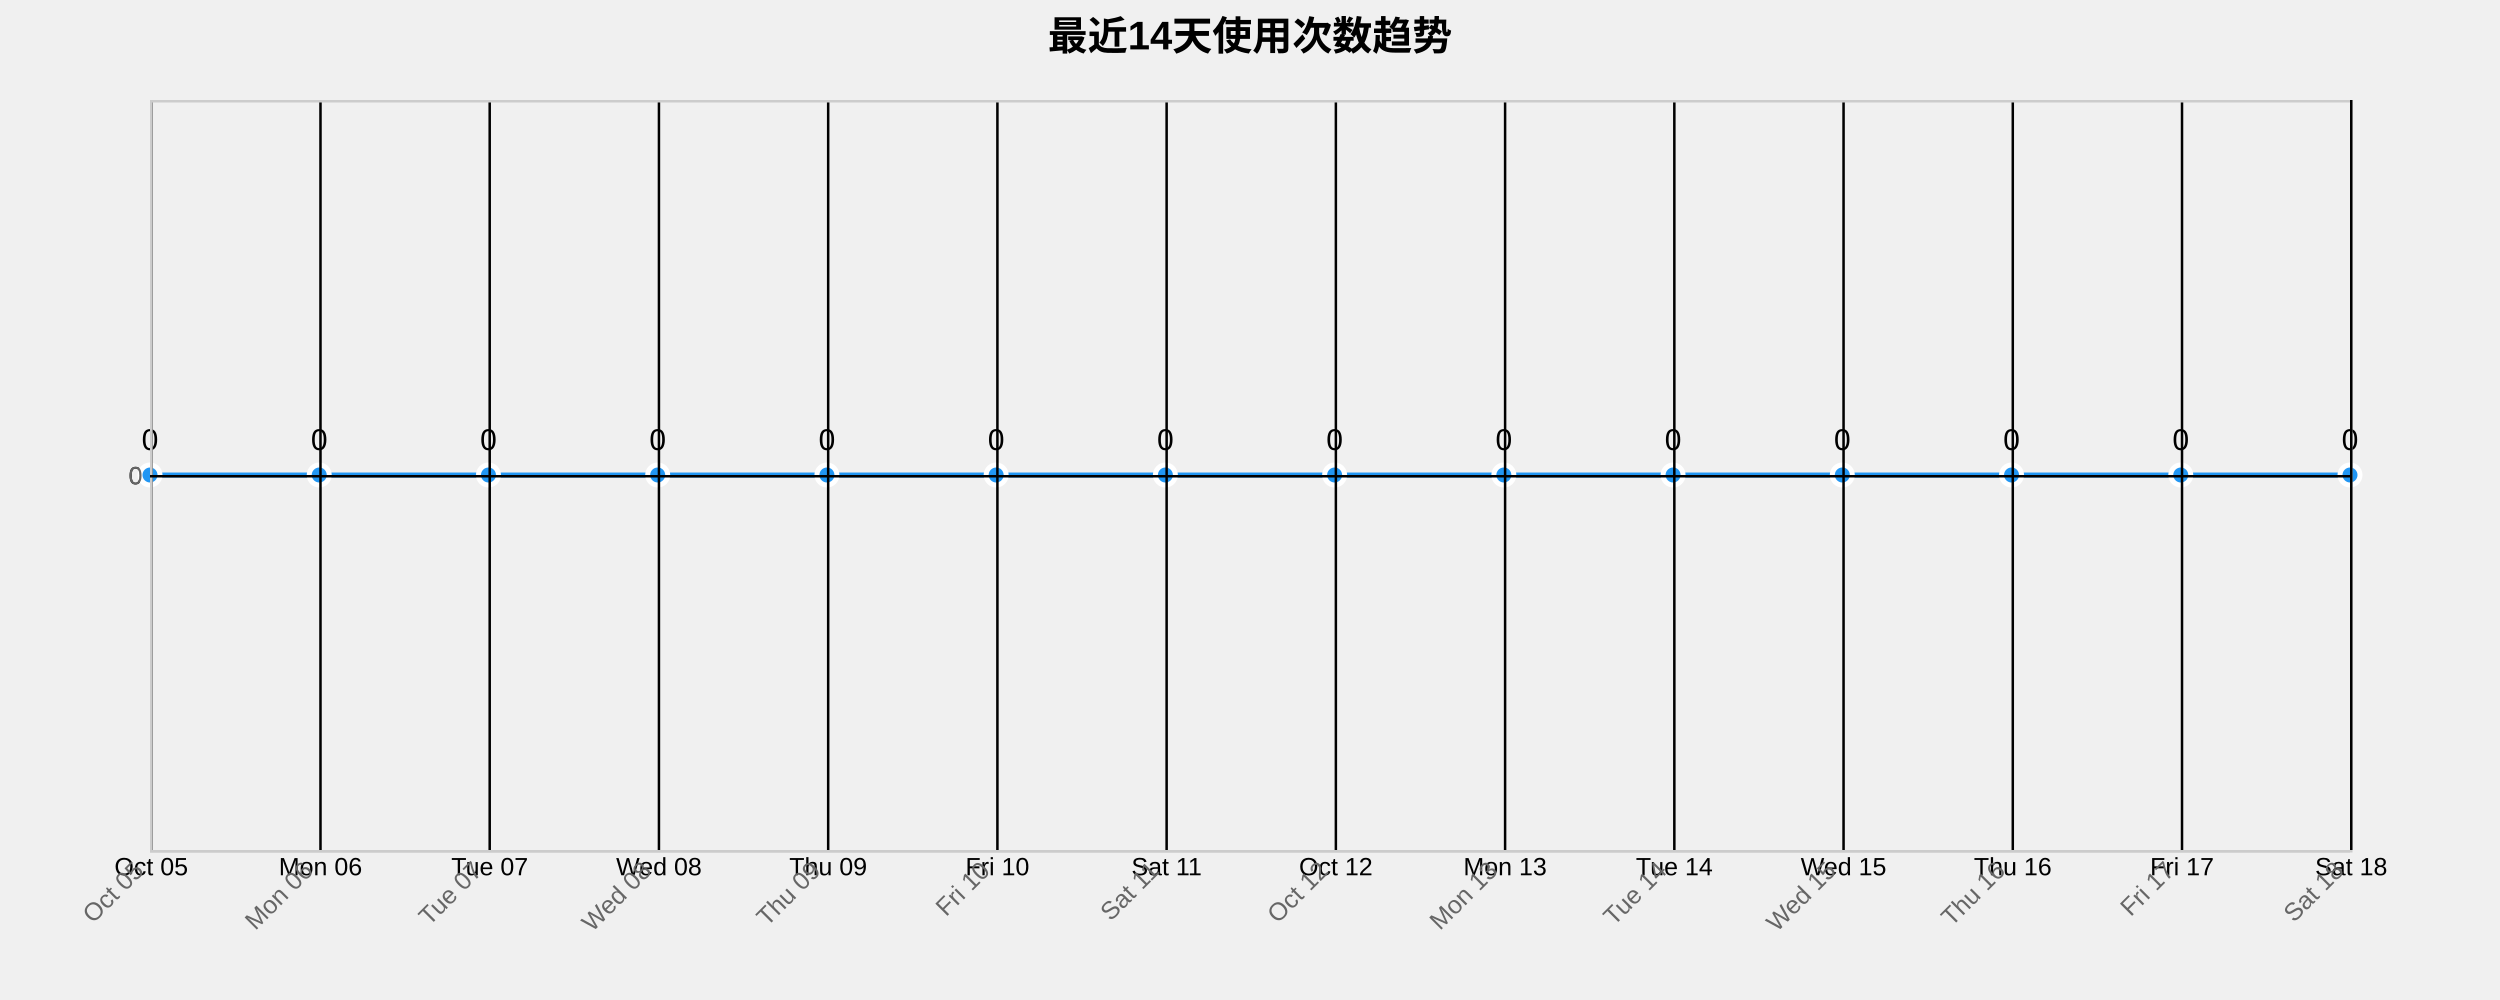
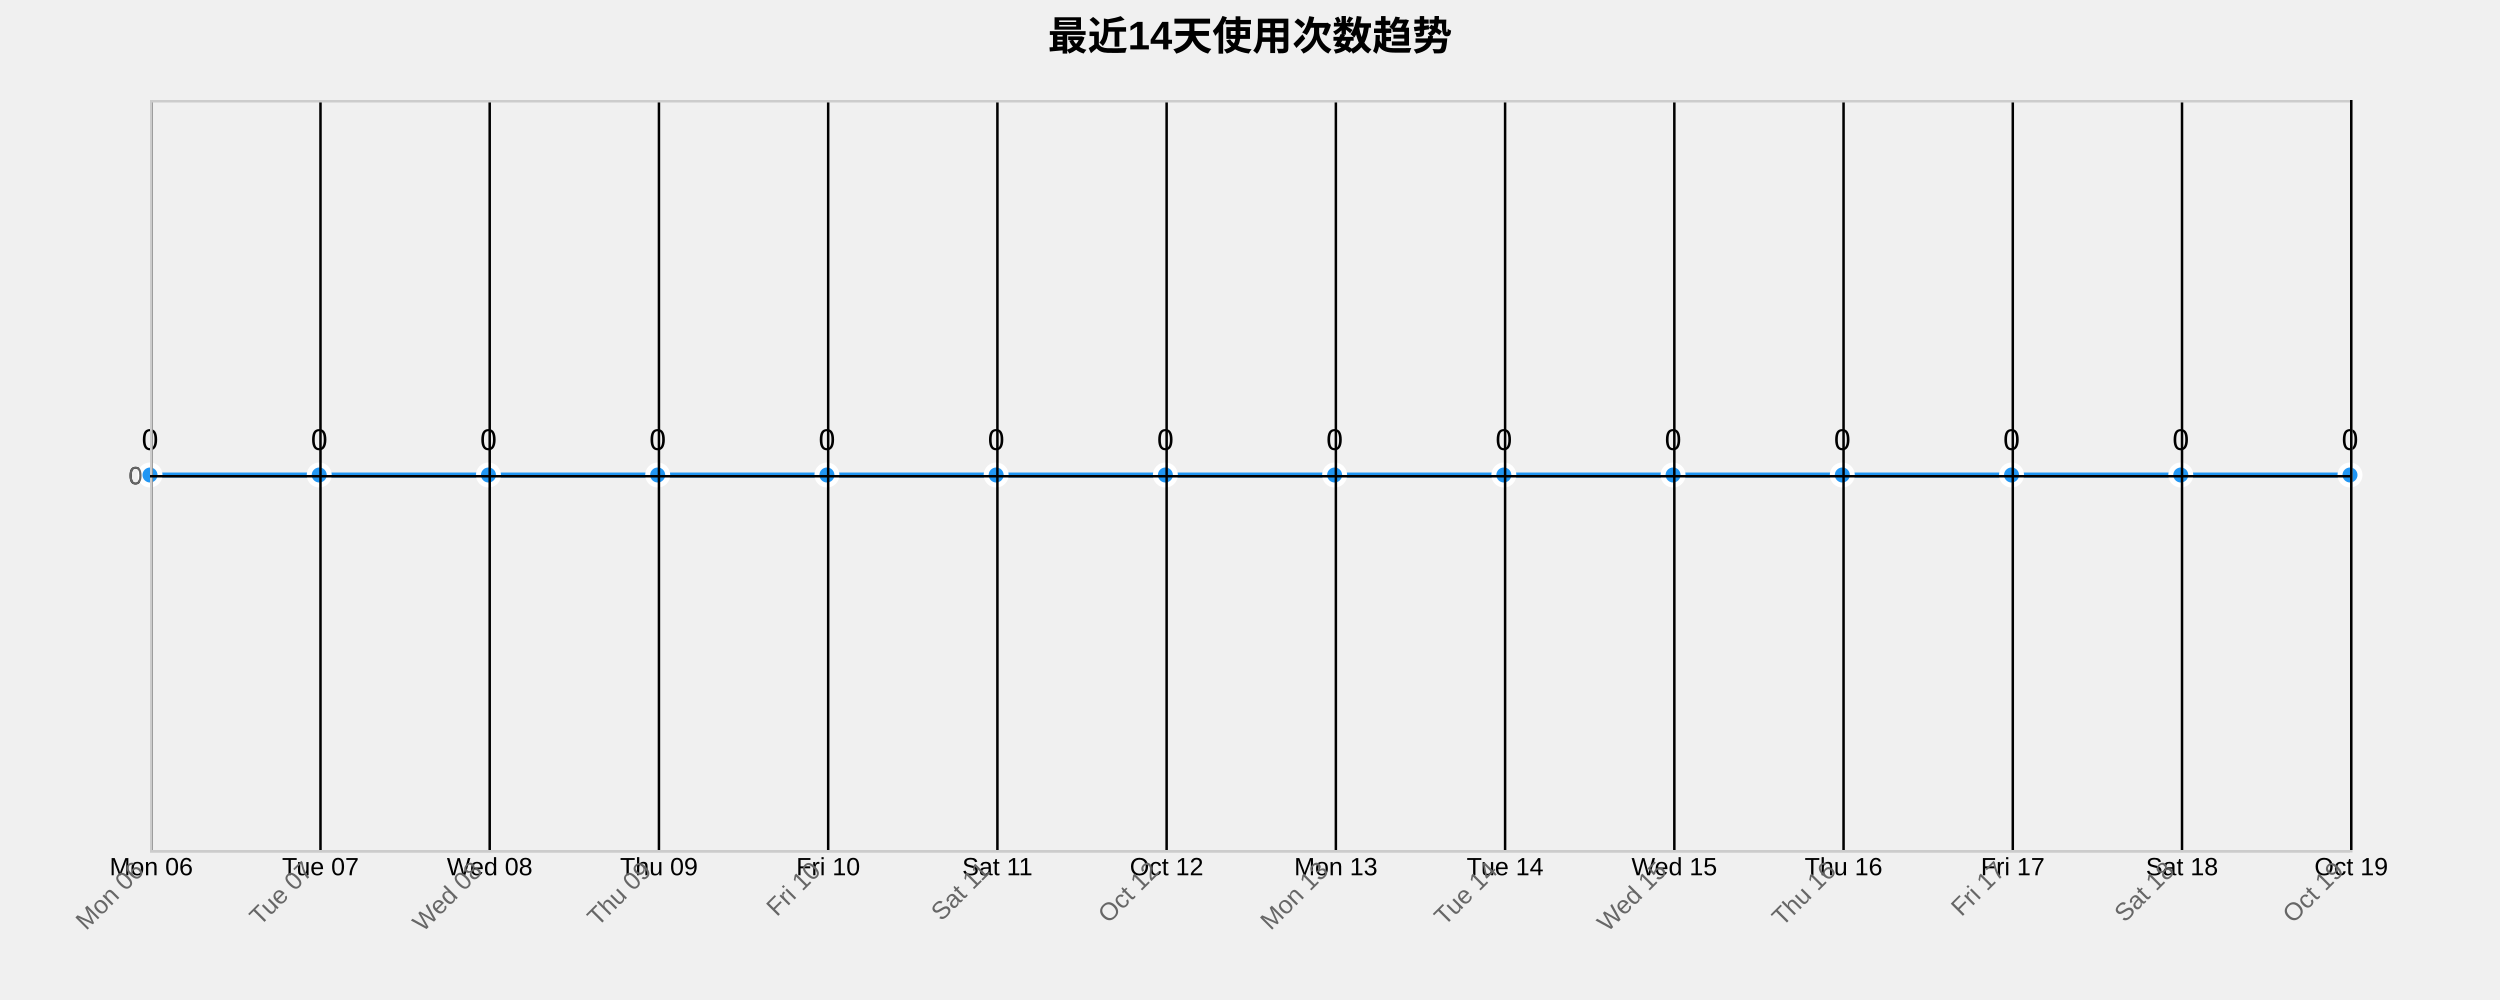
<svg xmlns="http://www.w3.org/2000/svg" width="1000" height="400">
  <g transform="translate(60,40)">
    <text x="440" y="-20" text-anchor="middle" style="font-size: 16px; font-weight: bold;">最近14天使用次数趋势</text>
    <g class="grid" transform="translate(0,300)" fill="none" font-size="10" font-family="sans-serif" text-anchor="middle">
      <path class="domain" stroke="currentColor" d="M0.5,-300V0.5H880.5V-300" />
      <g class="tick" opacity="1" transform="translate(0.5,0)">
        <line stroke="currentColor" y2="-300" />
-         <text fill="currentColor" y="3" dy="0.71em">Oct 05</text>
+         <text fill="currentColor" y="3" dy="0.71em">Mon 06</text>
      </g>
      <g class="tick" opacity="1" transform="translate(68.19231,0)">
        <line stroke="currentColor" y2="-300" />
-         <text fill="currentColor" y="3" dy="0.71em">Mon 06</text>
+         <text fill="currentColor" y="3" dy="0.71em">Tue 07</text>
      </g>
      <g class="tick" opacity="1" transform="translate(135.8846,0)">
        <line stroke="currentColor" y2="-300" />
-         <text fill="currentColor" y="3" dy="0.71em">Tue 07</text>
+         <text fill="currentColor" y="3" dy="0.71em">Wed 08</text>
      </g>
      <g class="tick" opacity="1" transform="translate(203.5769,0)">
        <line stroke="currentColor" y2="-300" />
-         <text fill="currentColor" y="3" dy="0.71em">Wed 08</text>
+         <text fill="currentColor" y="3" dy="0.71em">Thu 09</text>
      </g>
      <g class="tick" opacity="1" transform="translate(271.2692,0)">
        <line stroke="currentColor" y2="-300" />
-         <text fill="currentColor" y="3" dy="0.71em">Thu 09</text>
+         <text fill="currentColor" y="3" dy="0.71em">Fri 10</text>
      </g>
      <g class="tick" opacity="1" transform="translate(338.9615,0)">
        <line stroke="currentColor" y2="-300" />
-         <text fill="currentColor" y="3" dy="0.71em">Fri 10</text>
+         <text fill="currentColor" y="3" dy="0.71em">Sat 11</text>
      </g>
      <g class="tick" opacity="1" transform="translate(406.6538,0)">
        <line stroke="currentColor" y2="-300" />
-         <text fill="currentColor" y="3" dy="0.71em">Sat 11</text>
+         <text fill="currentColor" y="3" dy="0.71em">Oct 12</text>
      </g>
      <g class="tick" opacity="1" transform="translate(474.3462,0)">
        <line stroke="currentColor" y2="-300" />
-         <text fill="currentColor" y="3" dy="0.71em">Oct 12</text>
+         <text fill="currentColor" y="3" dy="0.71em">Mon 13</text>
      </g>
      <g class="tick" opacity="1" transform="translate(542.0385,0)">
        <line stroke="currentColor" y2="-300" />
-         <text fill="currentColor" y="3" dy="0.71em">Mon 13</text>
+         <text fill="currentColor" y="3" dy="0.71em">Tue 14</text>
      </g>
      <g class="tick" opacity="1" transform="translate(609.7308,0)">
        <line stroke="currentColor" y2="-300" />
-         <text fill="currentColor" y="3" dy="0.71em">Tue 14</text>
+         <text fill="currentColor" y="3" dy="0.71em">Wed 15</text>
      </g>
      <g class="tick" opacity="1" transform="translate(677.4231,0)">
        <line stroke="currentColor" y2="-300" />
-         <text fill="currentColor" y="3" dy="0.71em">Wed 15</text>
+         <text fill="currentColor" y="3" dy="0.71em">Thu 16</text>
      </g>
      <g class="tick" opacity="1" transform="translate(745.1154,0)">
        <line stroke="currentColor" y2="-300" />
-         <text fill="currentColor" y="3" dy="0.71em">Thu 16</text>
+         <text fill="currentColor" y="3" dy="0.71em">Fri 17</text>
      </g>
      <g class="tick" opacity="1" transform="translate(812.8077,0)">
        <line stroke="currentColor" y2="-300" />
-         <text fill="currentColor" y="3" dy="0.71em">Fri 17</text>
+         <text fill="currentColor" y="3" dy="0.71em">Sat 18</text>
      </g>
      <g class="tick" opacity="1" transform="translate(880.5,0)">
        <line stroke="currentColor" y2="-300" />
-         <text fill="currentColor" y="3" dy="0.71em">Sat 18</text>
+         <text fill="currentColor" y="3" dy="0.71em">Oct 19</text>
      </g>
    </g>
    <g class="grid" fill="none" font-size="10" font-family="sans-serif" text-anchor="end">
      <path class="domain" stroke="currentColor" d="M880,300.5H0.5V0.5H880" />
      <g class="tick" opacity="1" transform="translate(0,150.5)">
        <line stroke="currentColor" x2="880" />
        <text fill="currentColor" x="-3" dy="0.32em">0</text>
      </g>
    </g>
    <path class="area" d="M0,150C22.564,150,45.128,150,67.692,150C90.256,150,112.821,150,135.385,150C157.949,150,180.513,150,203.077,150C225.641,150,248.205,150,270.769,150C293.333,150,315.897,150,338.462,150C361.026,150,383.59,150,406.154,150C428.718,150,451.282,150,473.846,150C496.41,150,518.974,150,541.538,150C564.103,150,586.667,150,609.231,150C631.795,150,654.359,150,676.923,150C699.487,150,722.051,150,744.615,150C767.179,150,789.744,150,812.308,150C834.872,150,857.436,150,880,150L880,300C857.436,300,834.872,300,812.308,300C789.744,300,767.179,300,744.615,300C722.051,300,699.487,300,676.923,300C654.359,300,631.795,300,609.231,300C586.667,300,564.103,300,541.538,300C518.974,300,496.41,300,473.846,300C451.282,300,428.718,300,406.154,300C383.59,300,361.026,300,338.462,300C315.897,300,293.333,300,270.769,300C248.205,300,225.641,300,203.077,300C180.513,300,157.949,300,135.385,300C112.821,300,90.256,300,67.692,300C45.128,300,22.564,300,0,300Z" style="fill: url(#area-gradient); opacity: 0.3;" />
    <path class="line" d="M0,150C22.564,150,45.128,150,67.692,150C90.256,150,112.821,150,135.385,150C157.949,150,180.513,150,203.077,150C225.641,150,248.205,150,270.769,150C293.333,150,315.897,150,338.462,150C361.026,150,383.59,150,406.154,150C428.718,150,451.282,150,473.846,150C496.41,150,518.974,150,541.538,150C564.103,150,586.667,150,609.231,150C631.795,150,654.359,150,676.923,150C699.487,150,722.051,150,744.615,150C767.179,150,789.744,150,812.308,150C834.872,150,857.436,150,880,150" style="fill: none; stroke: #2196F3; stroke-width: 2px;" />
    <circle class="dot" cx="0" cy="150" r="4" style="fill: #2196F3; stroke: #fff; stroke-width: 2px;" />
    <circle class="dot" cx="67.692" cy="150" r="4" style="fill: #2196F3; stroke: #fff; stroke-width: 2px;" />
    <circle class="dot" cx="135.385" cy="150" r="4" style="fill: #2196F3; stroke: #fff; stroke-width: 2px;" />
    <circle class="dot" cx="203.077" cy="150" r="4" style="fill: #2196F3; stroke: #fff; stroke-width: 2px;" />
    <circle class="dot" cx="270.769" cy="150" r="4" style="fill: #2196F3; stroke: #fff; stroke-width: 2px;" />
    <circle class="dot" cx="338.462" cy="150" r="4" style="fill: #2196F3; stroke: #fff; stroke-width: 2px;" />
    <circle class="dot" cx="406.154" cy="150" r="4" style="fill: #2196F3; stroke: #fff; stroke-width: 2px;" />
    <circle class="dot" cx="473.846" cy="150" r="4" style="fill: #2196F3; stroke: #fff; stroke-width: 2px;" />
    <circle class="dot" cx="541.538" cy="150" r="4" style="fill: #2196F3; stroke: #fff; stroke-width: 2px;" />
    <circle class="dot" cx="609.231" cy="150" r="4" style="fill: #2196F3; stroke: #fff; stroke-width: 2px;" />
    <circle class="dot" cx="676.923" cy="150" r="4" style="fill: #2196F3; stroke: #fff; stroke-width: 2px;" />
    <circle class="dot" cx="744.615" cy="150" r="4" style="fill: #2196F3; stroke: #fff; stroke-width: 2px;" />
    <circle class="dot" cx="812.308" cy="150" r="4" style="fill: #2196F3; stroke: #fff; stroke-width: 2px;" />
    <circle class="dot" cx="880" cy="150" r="4" style="fill: #2196F3; stroke: #fff; stroke-width: 2px;" />
    <text class="label" x="0" y="140" text-anchor="middle" style="font-size: 12px;">0</text>
    <text class="label" x="67.692" y="140" text-anchor="middle" style="font-size: 12px;">0</text>
    <text class="label" x="135.385" y="140" text-anchor="middle" style="font-size: 12px;">0</text>
    <text class="label" x="203.077" y="140" text-anchor="middle" style="font-size: 12px;">0</text>
    <text class="label" x="270.769" y="140" text-anchor="middle" style="font-size: 12px;">0</text>
    <text class="label" x="338.462" y="140" text-anchor="middle" style="font-size: 12px;">0</text>
    <text class="label" x="406.154" y="140" text-anchor="middle" style="font-size: 12px;">0</text>
    <text class="label" x="473.846" y="140" text-anchor="middle" style="font-size: 12px;">0</text>
    <text class="label" x="541.538" y="140" text-anchor="middle" style="font-size: 12px;">0</text>
    <text class="label" x="609.231" y="140" text-anchor="middle" style="font-size: 12px;">0</text>
    <text class="label" x="676.923" y="140" text-anchor="middle" style="font-size: 12px;">0</text>
    <text class="label" x="744.615" y="140" text-anchor="middle" style="font-size: 12px;">0</text>
    <text class="label" x="812.308" y="140" text-anchor="middle" style="font-size: 12px;">0</text>
    <text class="label" x="880" y="140" text-anchor="middle" style="font-size: 12px;">0</text>
    <g class="x-axis" transform="translate(0,300)" fill="none" font-size="10" font-family="sans-serif" text-anchor="middle">
      <path class="domain" stroke="currentColor" d="M0.5,-300V0.5H880.5V-300" />
      <g class="tick" opacity="1" transform="translate(0.5,0)">
        <line stroke="currentColor" y2="-300" />
-         <text fill="currentColor" y="3" dy=".15em" style="text-anchor: end;" dx="-.8em" transform="rotate(-45)">Oct 05</text>
+         <text fill="currentColor" y="3" dy=".15em" style="text-anchor: end;" dx="-.8em" transform="rotate(-45)">Mon 06</text>
      </g>
      <g class="tick" opacity="1" transform="translate(68.19231,0)">
        <line stroke="currentColor" y2="-300" />
-         <text fill="currentColor" y="3" dy=".15em" style="text-anchor: end;" dx="-.8em" transform="rotate(-45)">Mon 06</text>
+         <text fill="currentColor" y="3" dy=".15em" style="text-anchor: end;" dx="-.8em" transform="rotate(-45)">Tue 07</text>
      </g>
      <g class="tick" opacity="1" transform="translate(135.8846,0)">
        <line stroke="currentColor" y2="-300" />
-         <text fill="currentColor" y="3" dy=".15em" style="text-anchor: end;" dx="-.8em" transform="rotate(-45)">Tue 07</text>
+         <text fill="currentColor" y="3" dy=".15em" style="text-anchor: end;" dx="-.8em" transform="rotate(-45)">Wed 08</text>
      </g>
      <g class="tick" opacity="1" transform="translate(203.5769,0)">
        <line stroke="currentColor" y2="-300" />
-         <text fill="currentColor" y="3" dy=".15em" style="text-anchor: end;" dx="-.8em" transform="rotate(-45)">Wed 08</text>
+         <text fill="currentColor" y="3" dy=".15em" style="text-anchor: end;" dx="-.8em" transform="rotate(-45)">Thu 09</text>
      </g>
      <g class="tick" opacity="1" transform="translate(271.2692,0)">
        <line stroke="currentColor" y2="-300" />
-         <text fill="currentColor" y="3" dy=".15em" style="text-anchor: end;" dx="-.8em" transform="rotate(-45)">Thu 09</text>
+         <text fill="currentColor" y="3" dy=".15em" style="text-anchor: end;" dx="-.8em" transform="rotate(-45)">Fri 10</text>
      </g>
      <g class="tick" opacity="1" transform="translate(338.9615,0)">
        <line stroke="currentColor" y2="-300" />
-         <text fill="currentColor" y="3" dy=".15em" style="text-anchor: end;" dx="-.8em" transform="rotate(-45)">Fri 10</text>
+         <text fill="currentColor" y="3" dy=".15em" style="text-anchor: end;" dx="-.8em" transform="rotate(-45)">Sat 11</text>
      </g>
      <g class="tick" opacity="1" transform="translate(406.6538,0)">
        <line stroke="currentColor" y2="-300" />
-         <text fill="currentColor" y="3" dy=".15em" style="text-anchor: end;" dx="-.8em" transform="rotate(-45)">Sat 11</text>
+         <text fill="currentColor" y="3" dy=".15em" style="text-anchor: end;" dx="-.8em" transform="rotate(-45)">Oct 12</text>
      </g>
      <g class="tick" opacity="1" transform="translate(474.3462,0)">
        <line stroke="currentColor" y2="-300" />
-         <text fill="currentColor" y="3" dy=".15em" style="text-anchor: end;" dx="-.8em" transform="rotate(-45)">Oct 12</text>
+         <text fill="currentColor" y="3" dy=".15em" style="text-anchor: end;" dx="-.8em" transform="rotate(-45)">Mon 13</text>
      </g>
      <g class="tick" opacity="1" transform="translate(542.0385,0)">
        <line stroke="currentColor" y2="-300" />
-         <text fill="currentColor" y="3" dy=".15em" style="text-anchor: end;" dx="-.8em" transform="rotate(-45)">Mon 13</text>
+         <text fill="currentColor" y="3" dy=".15em" style="text-anchor: end;" dx="-.8em" transform="rotate(-45)">Tue 14</text>
      </g>
      <g class="tick" opacity="1" transform="translate(609.7308,0)">
        <line stroke="currentColor" y2="-300" />
-         <text fill="currentColor" y="3" dy=".15em" style="text-anchor: end;" dx="-.8em" transform="rotate(-45)">Tue 14</text>
+         <text fill="currentColor" y="3" dy=".15em" style="text-anchor: end;" dx="-.8em" transform="rotate(-45)">Wed 15</text>
      </g>
      <g class="tick" opacity="1" transform="translate(677.4231,0)">
        <line stroke="currentColor" y2="-300" />
-         <text fill="currentColor" y="3" dy=".15em" style="text-anchor: end;" dx="-.8em" transform="rotate(-45)">Wed 15</text>
+         <text fill="currentColor" y="3" dy=".15em" style="text-anchor: end;" dx="-.8em" transform="rotate(-45)">Thu 16</text>
      </g>
      <g class="tick" opacity="1" transform="translate(745.1154,0)">
        <line stroke="currentColor" y2="-300" />
-         <text fill="currentColor" y="3" dy=".15em" style="text-anchor: end;" dx="-.8em" transform="rotate(-45)">Thu 16</text>
+         <text fill="currentColor" y="3" dy=".15em" style="text-anchor: end;" dx="-.8em" transform="rotate(-45)">Fri 17</text>
      </g>
      <g class="tick" opacity="1" transform="translate(812.8077,0)">
        <line stroke="currentColor" y2="-300" />
-         <text fill="currentColor" y="3" dy=".15em" style="text-anchor: end;" dx="-.8em" transform="rotate(-45)">Fri 17</text>
+         <text fill="currentColor" y="3" dy=".15em" style="text-anchor: end;" dx="-.8em" transform="rotate(-45)">Sat 18</text>
      </g>
      <g class="tick" opacity="1" transform="translate(880.5,0)">
        <line stroke="currentColor" y2="-300" />
-         <text fill="currentColor" y="3" dy=".15em" style="text-anchor: end;" dx="-.8em" transform="rotate(-45)">Sat 18</text>
+         <text fill="currentColor" y="3" dy=".15em" style="text-anchor: end;" dx="-.8em" transform="rotate(-45)">Oct 19</text>
      </g>
    </g>
    <g class="y-axis" fill="none" font-size="10" font-family="sans-serif" text-anchor="end">
      <path class="domain" stroke="currentColor" d="M880,300.5H0.5V0.5H880" />
      <g class="tick" opacity="1" transform="translate(0,150.5)">
        <line stroke="currentColor" x2="880" />
        <text fill="currentColor" x="-3" dy="0.32em">0</text>
      </g>
    </g>
    <style>
    .grid line {
      stroke: #e0e0e0;
      stroke-opacity: 0.7;
      shape-rendering: crispEdges;
    }
    .grid path {
      stroke-width: 0;
    }
    .dot:hover {
      r: 6;
    }
    text {
      font-family: Arial, sans-serif;
    }
    .x-axis path, .y-axis path {
      stroke: #ccc;
    }
    .x-axis text, .y-axis text {
      fill: #666;
    }
  </style>
  </g>
</svg>
